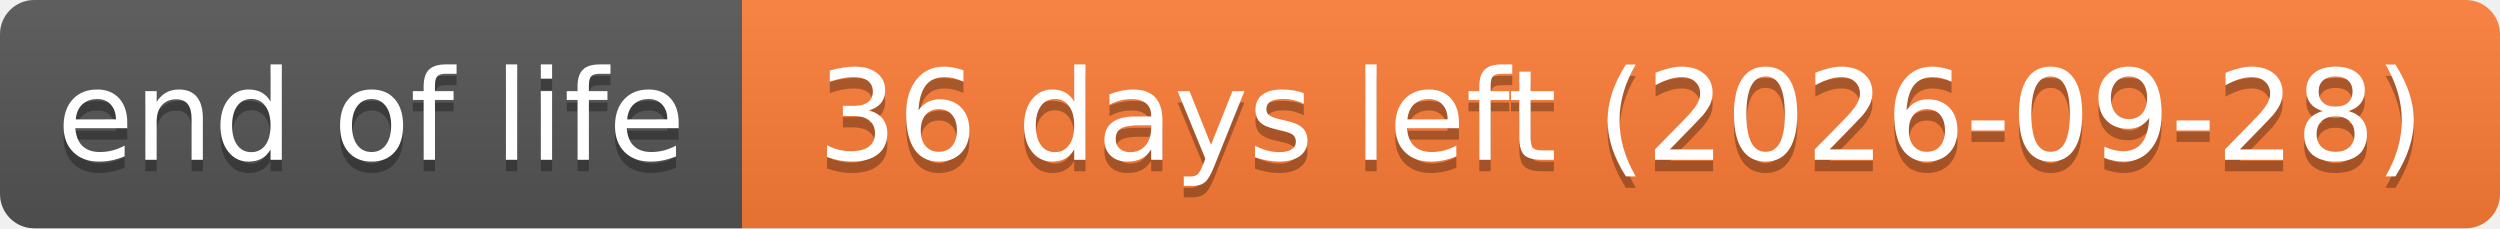
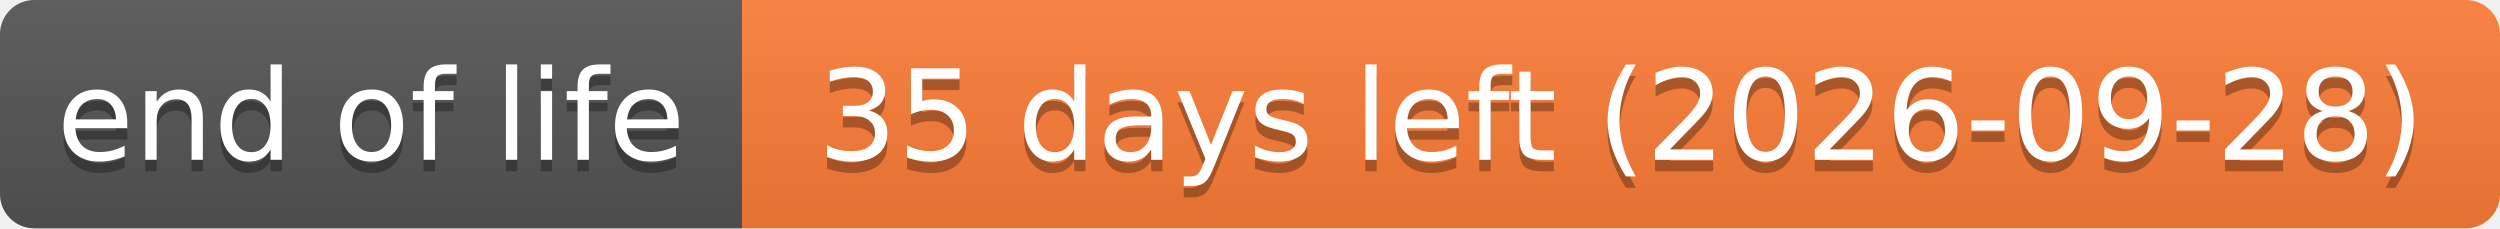
- <svg xmlns="http://www.w3.org/2000/svg" width="219" height="20" role="img" aria-label="end of life: 36 days left (2026-09-28)">
+ <svg xmlns="http://www.w3.org/2000/svg" width="219" height="20" role="img" aria-label="end of life: 35 days left (2026-09-28)">
  <linearGradient id="s" x2="0" y2="100%">
    <stop offset="0" stop-color="#bbb" stop-opacity=".1" />
    <stop offset="1" stop-opacity=".1" />
  </linearGradient>
  <clipPath id="r">
    <rect width="219" height="20" rx="3" fill="#fff" />
  </clipPath>
  <g clip-path="url(#r)">
    <rect width="65" height="20" fill="#555" />
    <rect x="65" width="154" height="20" fill="#fe7d37" />
    <rect width="219" height="20" fill="url(#s)" />
  </g>
  <g fill="#fff" text-anchor="middle" font-family="Verdana,Geneva,DejaVu Sans,sans-serif" text-rendering="geometricPrecision" font-size="110">
    <text aria-hidden="true" x="325" y="150" fill="#010101" fill-opacity=".3" transform="scale(.1)" textLength="551">end of life</text>
    <text x="325" y="140" transform="scale(.1)" textLength="551">end of life</text>
-     <text aria-hidden="true" x="1420" y="150" fill="#010101" fill-opacity=".3" transform="scale(.1)" textLength="1441">36 days left (2026-09-28)</text>
-     <text x="1420" y="140" transform="scale(.1)" textLength="1441">36 days left (2026-09-28)</text>
+     <text aria-hidden="true" x="1420" y="150" fill="#010101" fill-opacity=".3" transform="scale(.1)" textLength="1441">35 days left (2026-09-28)</text>
+     <text x="1420" y="140" transform="scale(.1)" textLength="1441">35 days left (2026-09-28)</text>
  </g>
</svg>
